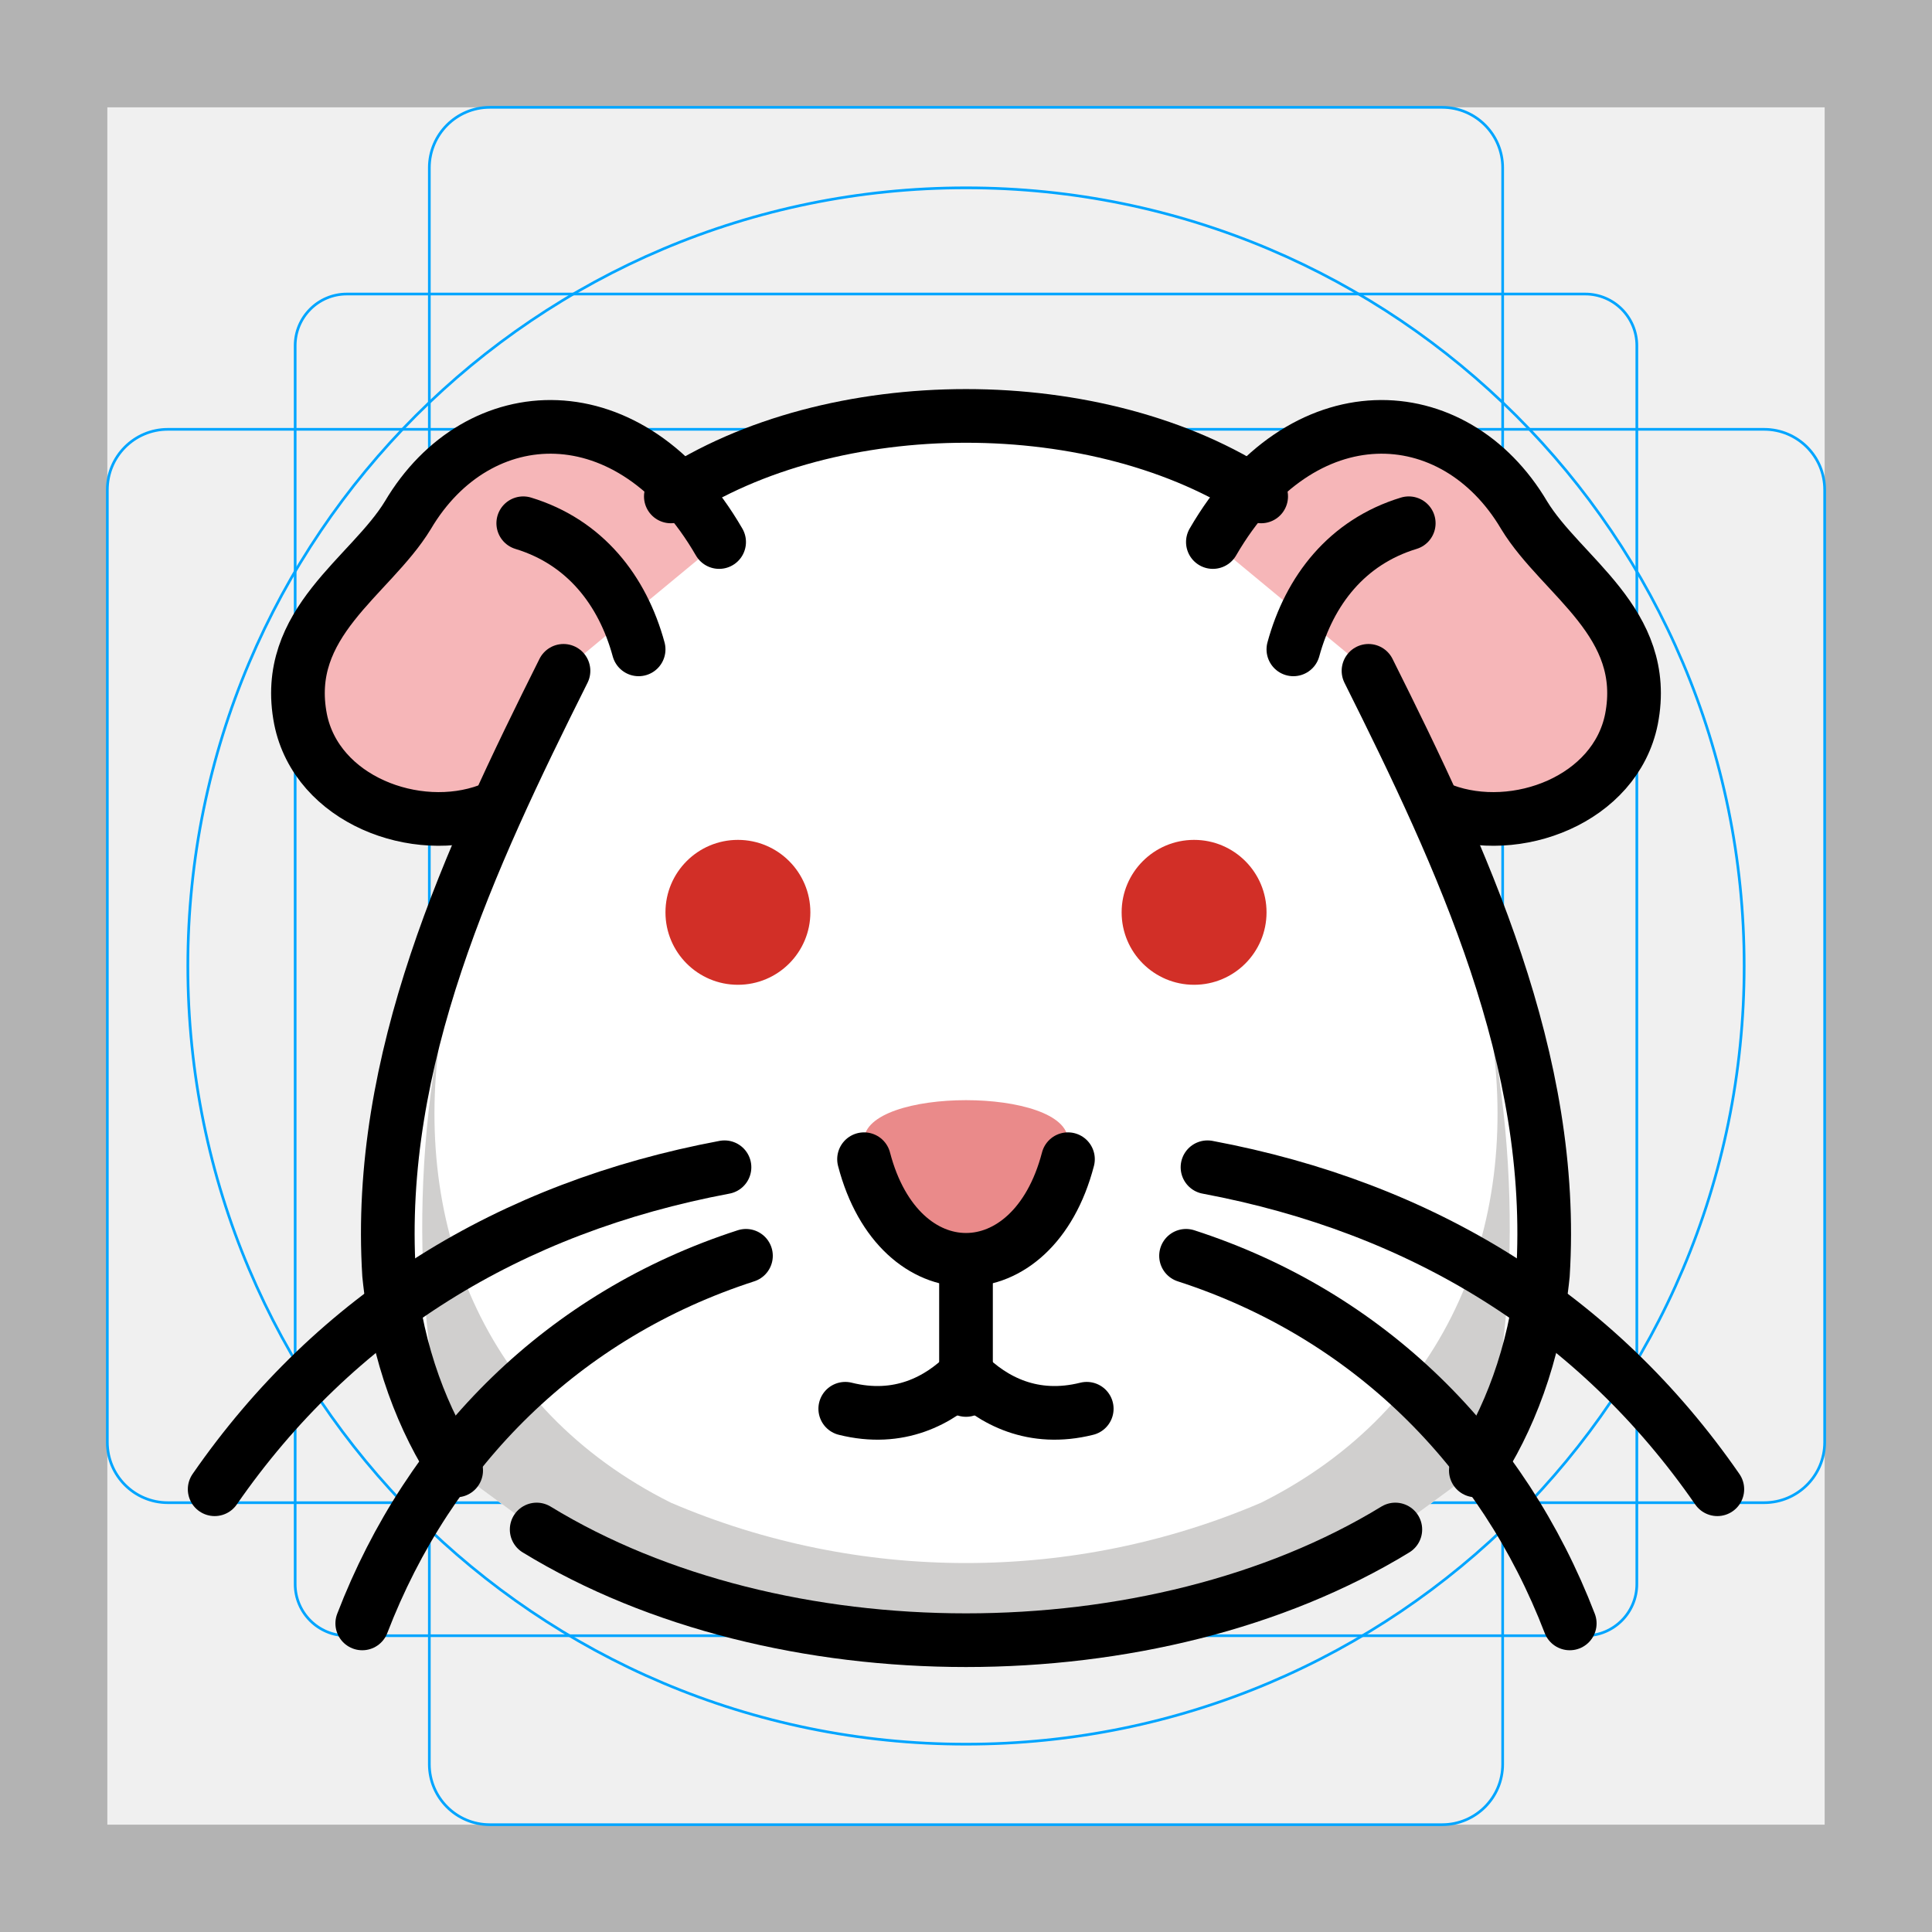
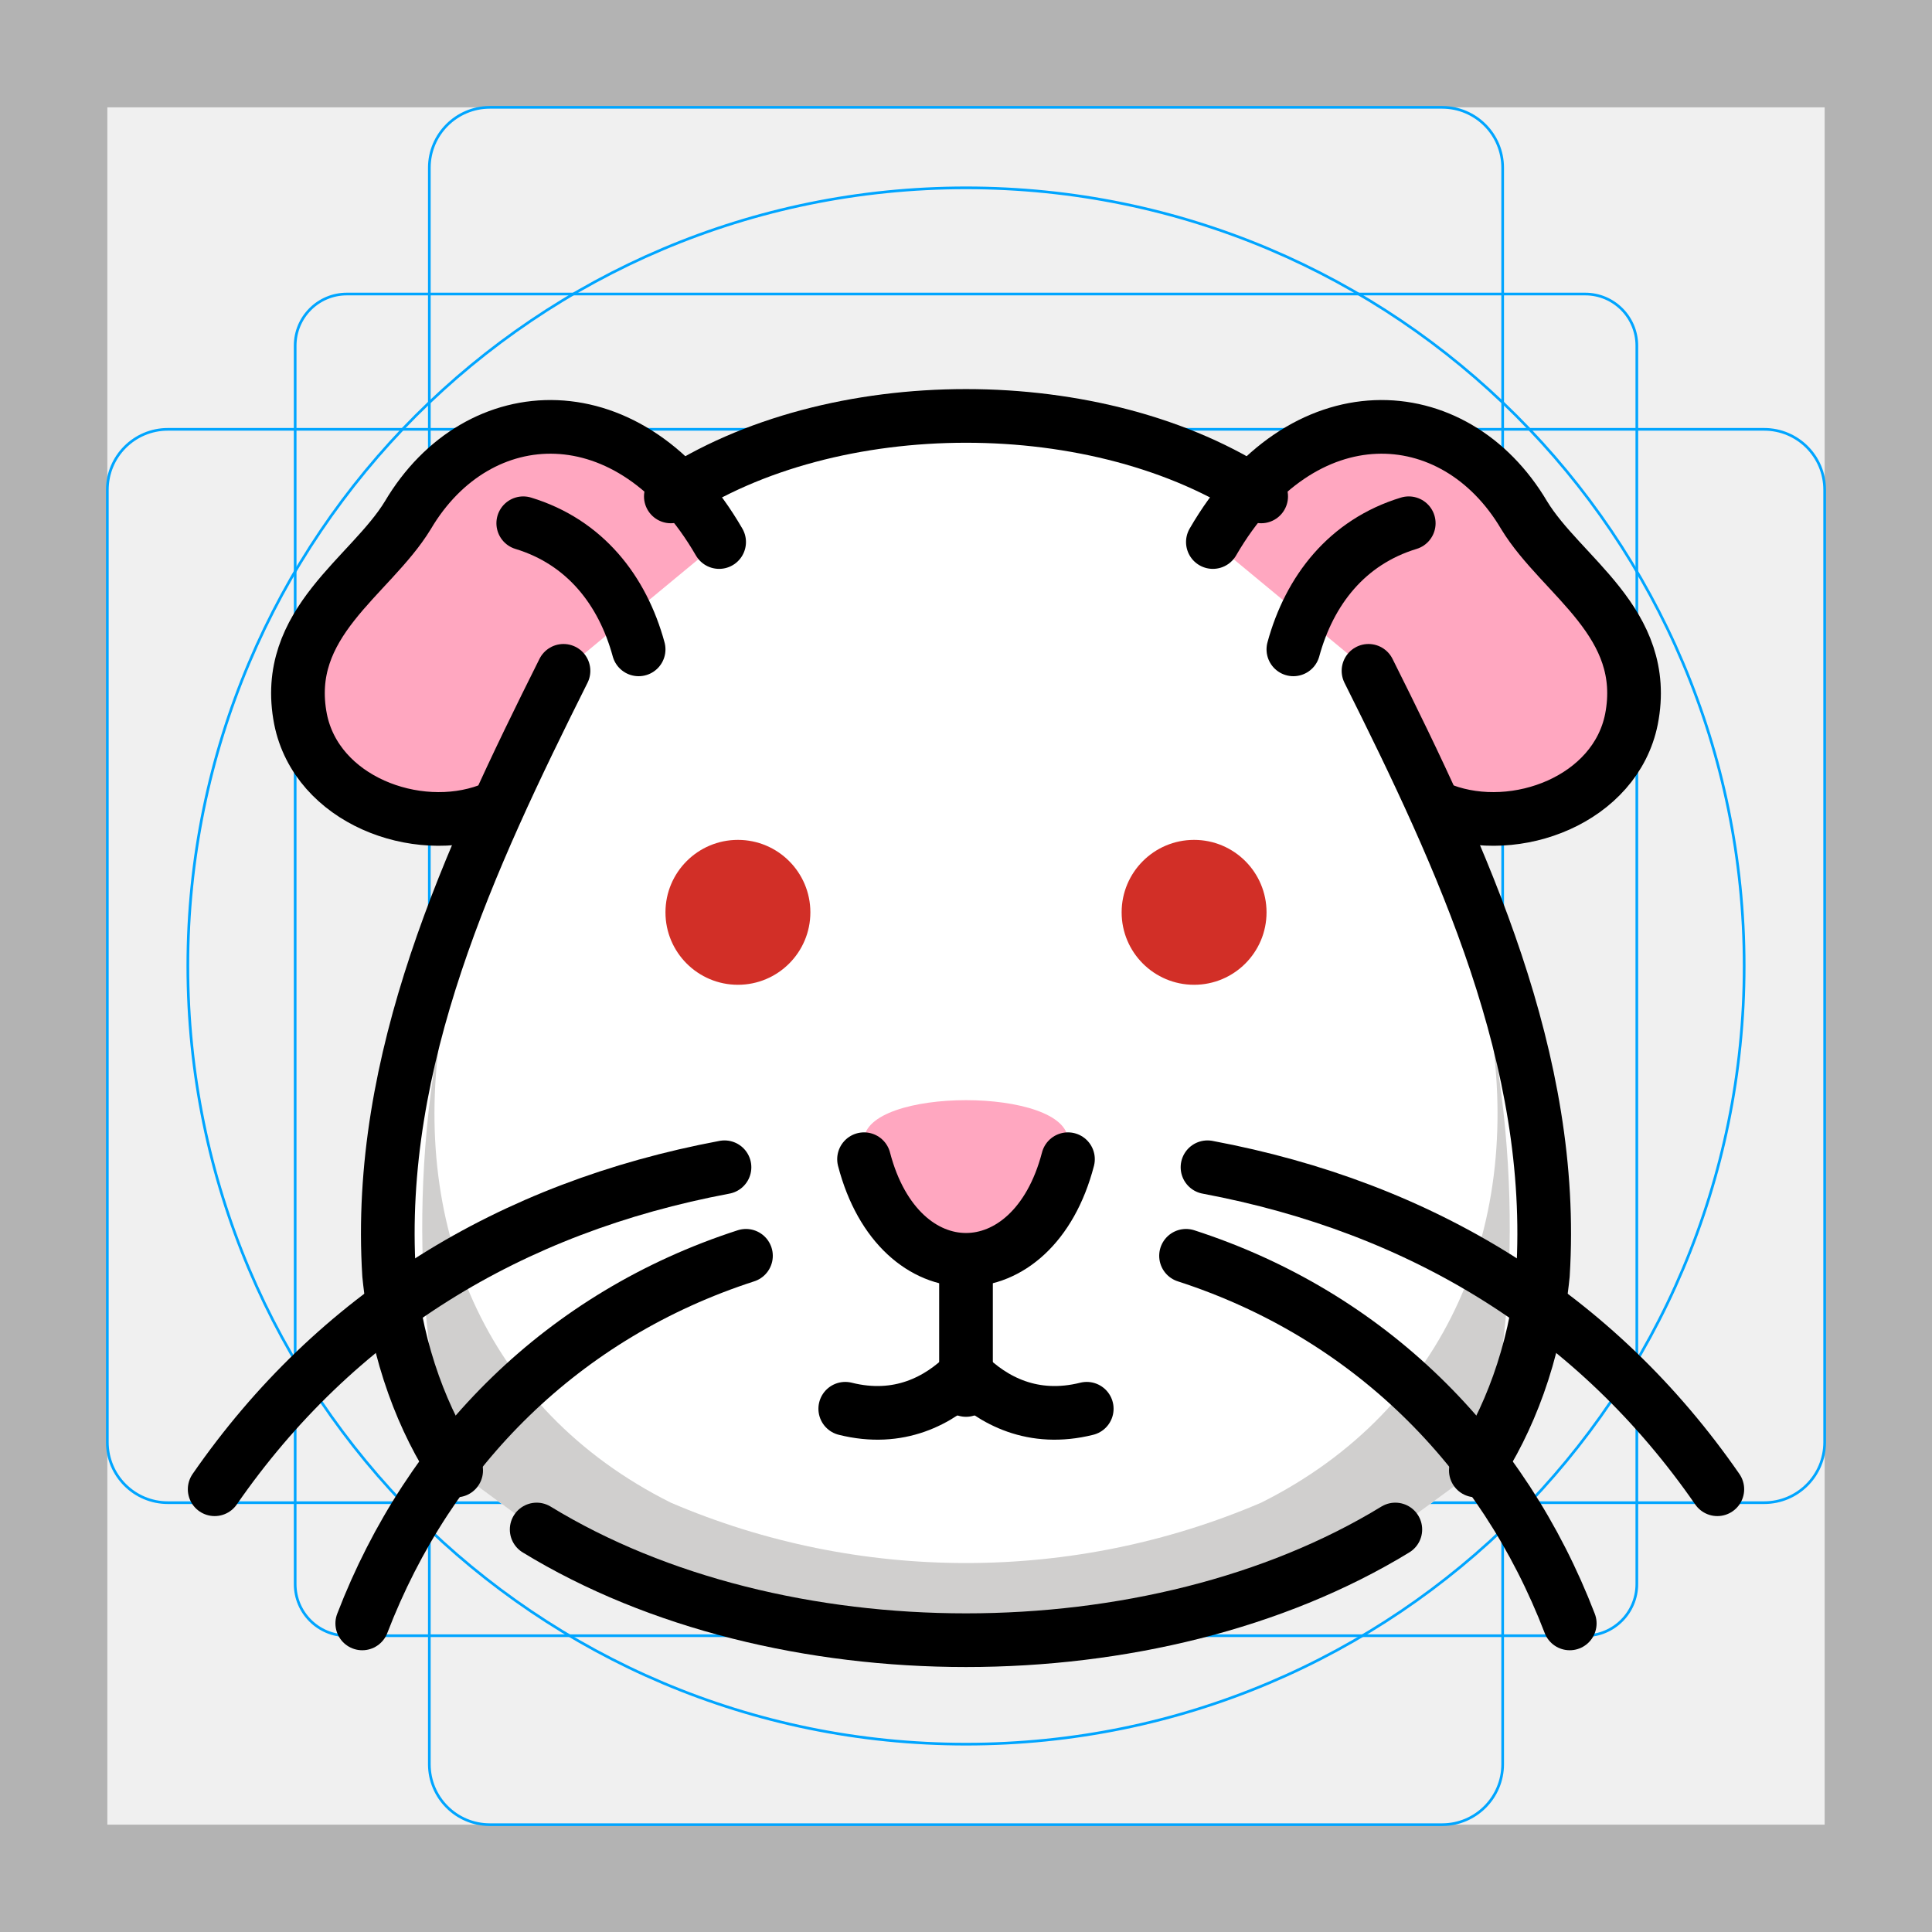
<svg xmlns="http://www.w3.org/2000/svg" id="emoji" viewBox="0 0 72 72">
  <g id="grid">
    <path fill="#b3b3b3" d="m68,4v64H4V4h64M72,0H0v72h72V0Z" />
    <path fill="none" stroke="#00a5ff" stroke-miterlimit="10" stroke-width="0.1" d="m12.923,10.958h46.154c1.062,0,1.923.861,1.923,1.923h0v46.154c0,1.062-.861,1.923-1.923,1.923H12.923c-1.062,0-1.923-.861-1.923-1.923h0V12.881c0-1.062.861-1.923,1.923-1.923h0Z" />
    <rect x="16" y="4" rx="2.254" ry="2.254" width="40" height="64" fill="none" stroke="#00a5ff" stroke-miterlimit="10" stroke-width="0.1" />
    <rect x="4" y="16" rx="2.254" ry="2.254" width="64" height="40" fill="none" stroke="#00a5ff" stroke-miterlimit="10" stroke-width="0.1" />
    <circle cx="36" cy="36" r="29" fill="none" stroke="#00a5ff" stroke-miterlimit="10" stroke-width="0.1" />
  </g>
  <g id="line-supplement">
    <circle cx="27.5" cy="34" r="2.7" fill="#000" />
    <circle cx="44.5" cy="34" r="2.7" fill="#000" />
  </g>
  <g id="color">
    <path fill="#fff" d="m 25,18.5 c 6,-4 16,-4 22,0 l 4,6.5 c 3.5,7 7,14.5 6.5,22.5 -0.3,3 -1.3,5.5 -2.5,7.3 L 52,57 c -9,5.5 -23,5.5 -32,0 L 17,54.8 C 15.8,53 14.8,50.5 14.5,47.5 14,39.5 17.5,32 21,25 z" />
    <path fill="#d0cfce" d="m 16.5,38 c -1.3,7.5 1.5,14.5 8.5,18 7,3 15,3 22,0 7,-3.5 9.8,-10.5 8.5,-18 C 57,45.5 56,52 55,54.8 L 52,57 c -9,5.5 -23,5.5 -32,0 L 17,54.8 C 16,52 15,45.5 16.5,38 z" />
-     <path fill="#f6b6b8" d="m 26.8,20.2 c -3.3,-5.7 -9,-5.4 -11.6,-1 -1.4,2.3 -4.7,4 -4,7.6 0.6,3 4.3,4.4 7,3.4 L 21,25 z" />
-     <path fill="#f6b6b8" d="m 45.2,20.2 c 3.3,-5.7 9,-5.4 11.6,-1 1.4,2.3 4.7,4 4,7.6 -0.6,3 -4.3,4.4 -7,3.4 L 51,25 z" />
-     <path fill="#ea8a8a" d="m 32.2,42.5 c 0,-2 7.6,-2 7.6,0 0,3 -2.3,4.7 -3.8,4.7 -1.5,0 -3.8,-1.7 -3.8,-4.7 z" />
+     <path fill="#ffa7c0" d="m 26.8,20.2 c -3.3,-5.7 -9,-5.4 -11.6,-1 -1.4,2.3 -4.7,4 -4,7.6 0.6,3 4.3,4.4 7,3.4 L 21,25 z" />
+     <path fill="#ffa7c0" d="m 45.2,20.2 c 3.3,-5.7 9,-5.4 11.6,-1 1.4,2.3 4.7,4 4,7.6 -0.6,3 -4.3,4.4 -7,3.4 L 51,25 z" />
+     <path fill="#ffa7c0" d="m 32.2,42.5 c 0,-2 7.6,-2 7.6,0 0,3 -2.3,4.7 -3.8,4.7 -1.5,0 -3.8,-1.7 -3.8,-4.7 z" />
    <circle cx="27.5" cy="34" r="2.7" fill="#d22f27" />
    <circle cx="44.5" cy="34" r="2.7" fill="#d22f27" />
  </g>
  <g id="line" fill="none" stroke="#000" stroke-linecap="round" stroke-linejoin="round" stroke-width="2">
    <path d="M25,18.5 C31,14.5 41,14.5 47,18.5" />
    <path d="M26.8,20.2 C23.5,14.5 17.8,14.8 15.2,19.2 C13.8,21.5 10.5,23.2 11.2,26.8 C11.8,29.8 15.5,31.2 18.2,30.2" />
    <path d="M19.5,19.5 C21.8,20.2 23.2,22 23.8,24.2" />
    <path d="M45.2,20.2 C48.5,14.5 54.2,14.8 56.8,19.2 C58.2,21.5 61.5,23.2 60.8,26.8 C60.2,29.8 56.5,31.2 53.8,30.2" />
    <path d="M52.5,19.5 C50.2,20.2 48.8,22 48.2,24.2" />
    <path d="M21,25 C17.5,32 14,39.5 14.5,47.5 C14.8,50.5 15.8,53 17,54.8" />
    <path d="M51,25 C54.5,32 58,39.5 57.5,47.5 C57.2,50.5 56.2,53 55,54.8" />
    <path d="M20,57 C29,62.5 43,62.5 52,57" />
    <path d="M32.2,43.2 C33.5,48.2 38.5,48.2 39.8,43.2" />
    <line x1="36" x2="36" y1="47" y2="51.8" />
    <path d="M31.5,52.5 C33.5,53 35,52.2 36,51.2 C37,52.2 38.5,53 40.5,52.5" />
    <path d="M27,43.5 C19,45 12.5,49 8,55.5" />
    <path d="M27.8,46.8 C21,49 16,54 13.5,60.5" />
    <path d="M45,43.5 C53,45 59.5,49 64,55.5" />
    <path d="M44.2,46.8 C51,49 56,54 58.5,60.5" />
  </g>
</svg>
